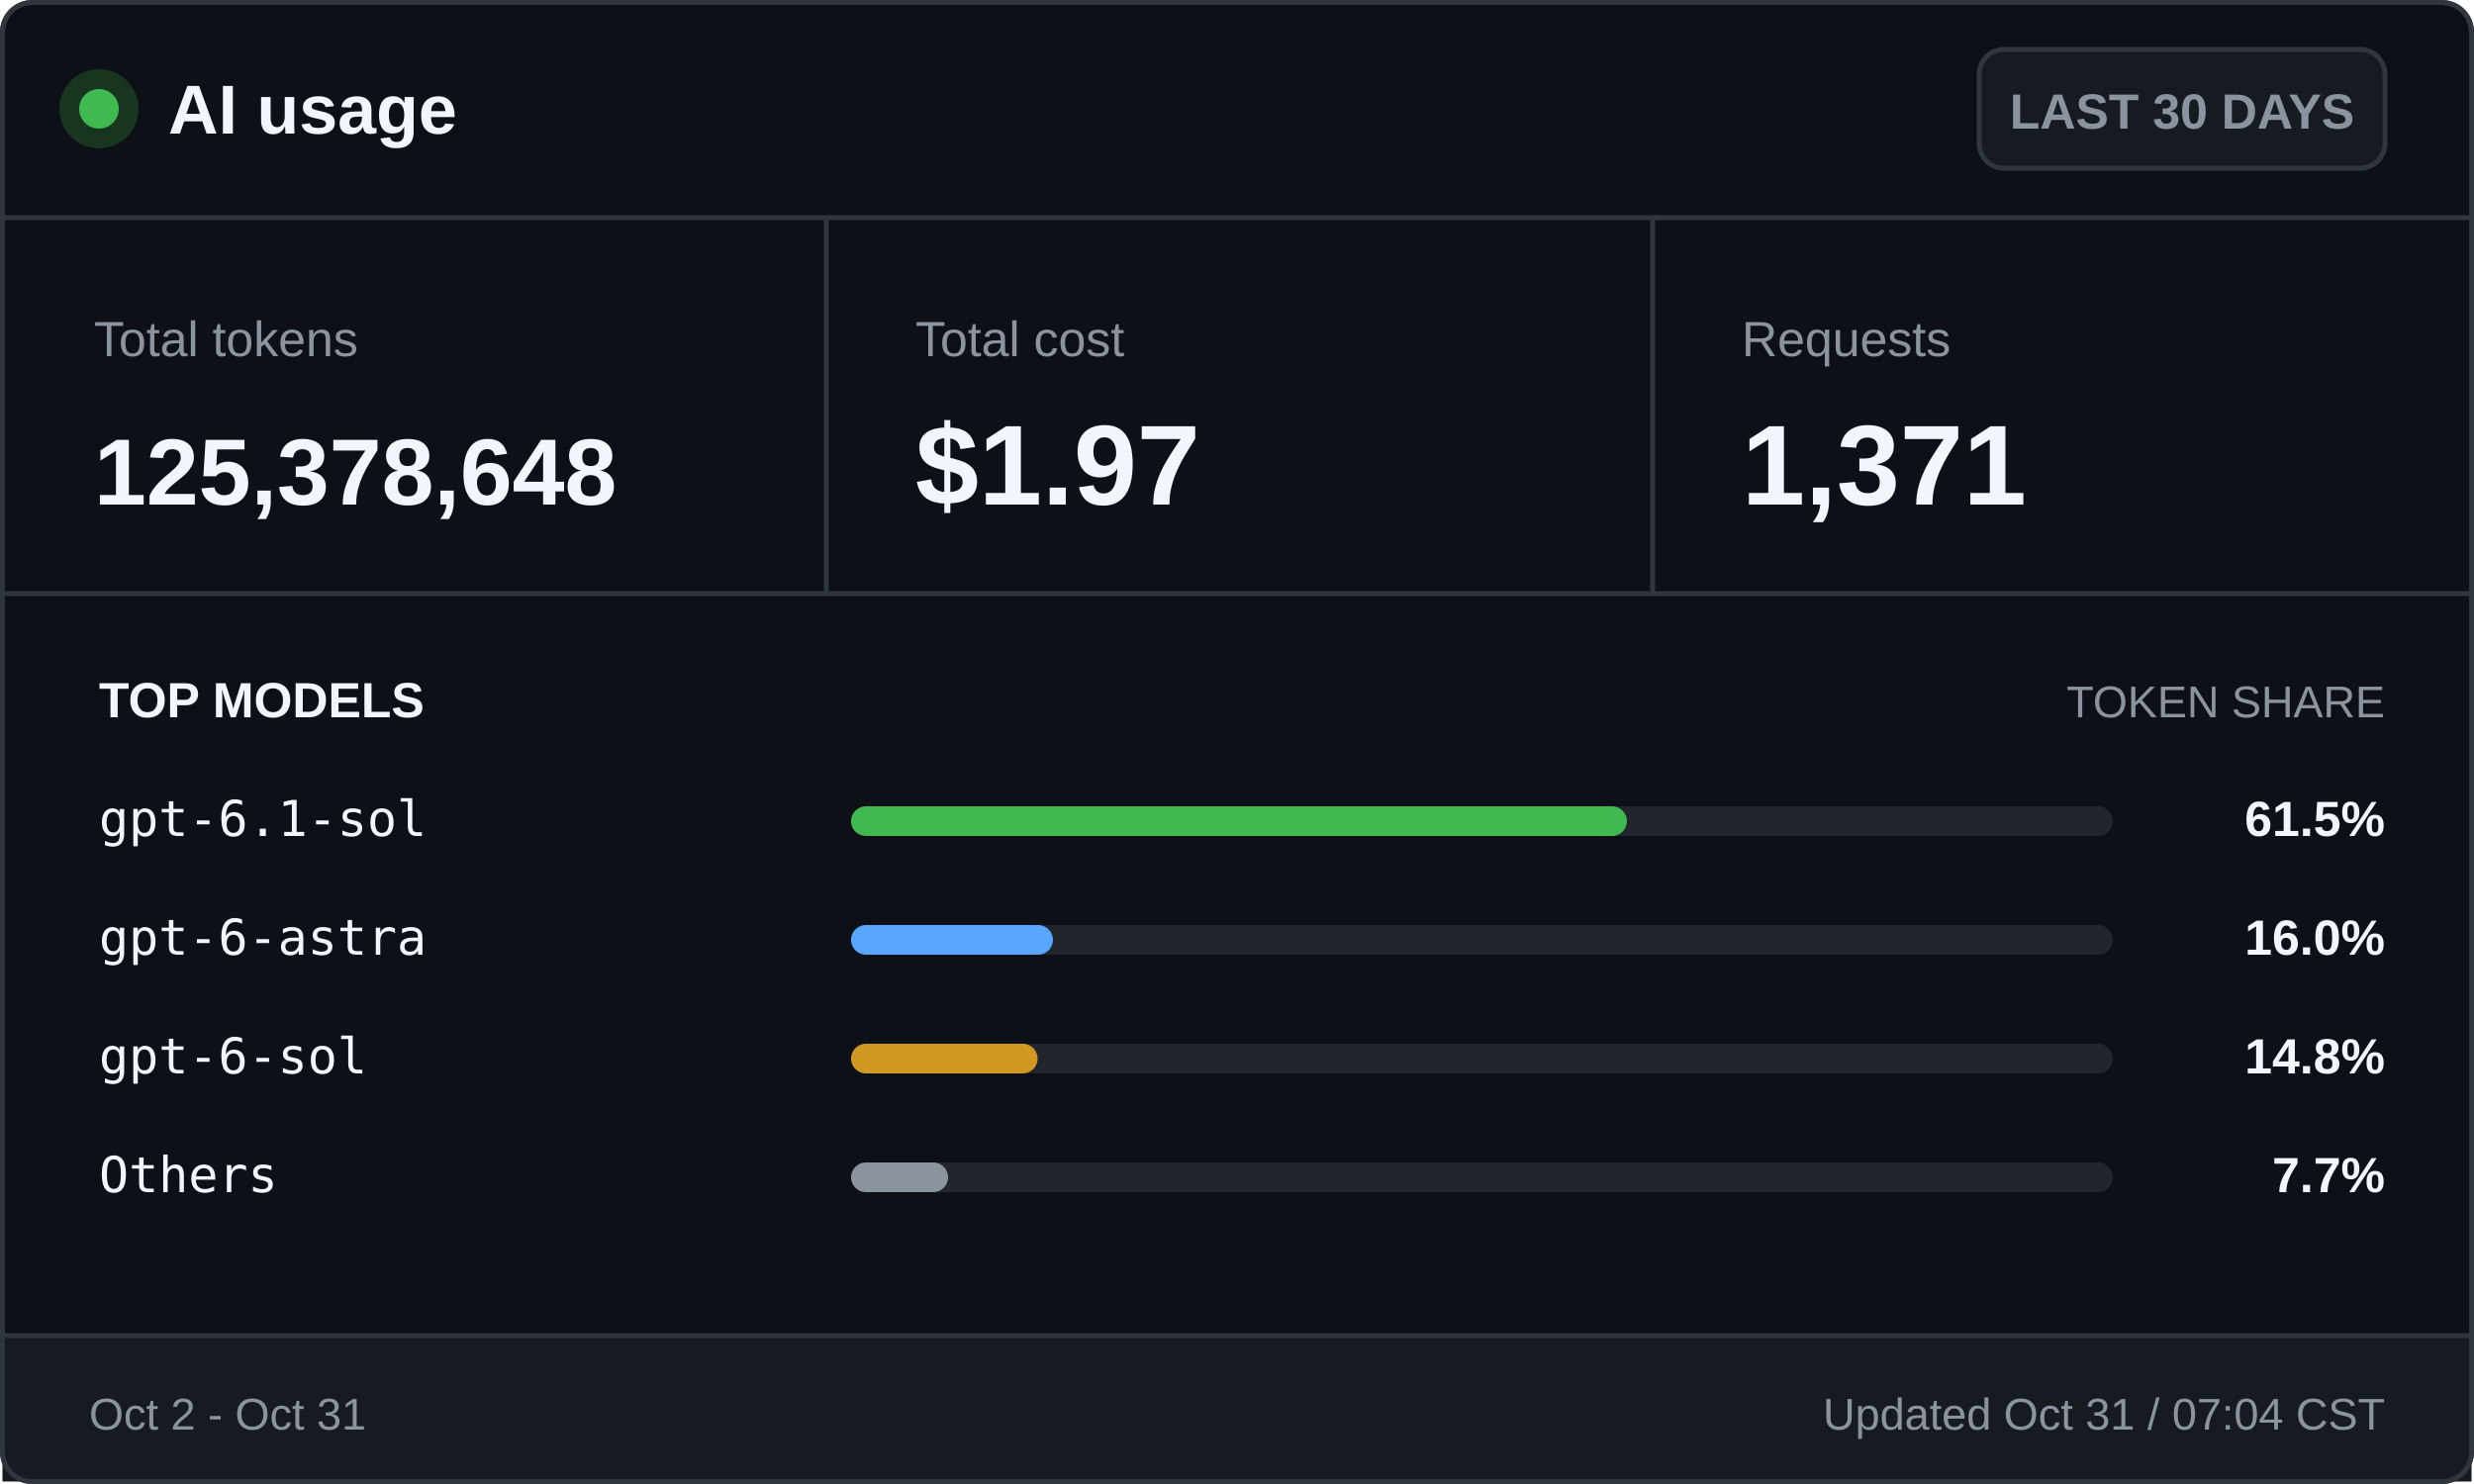
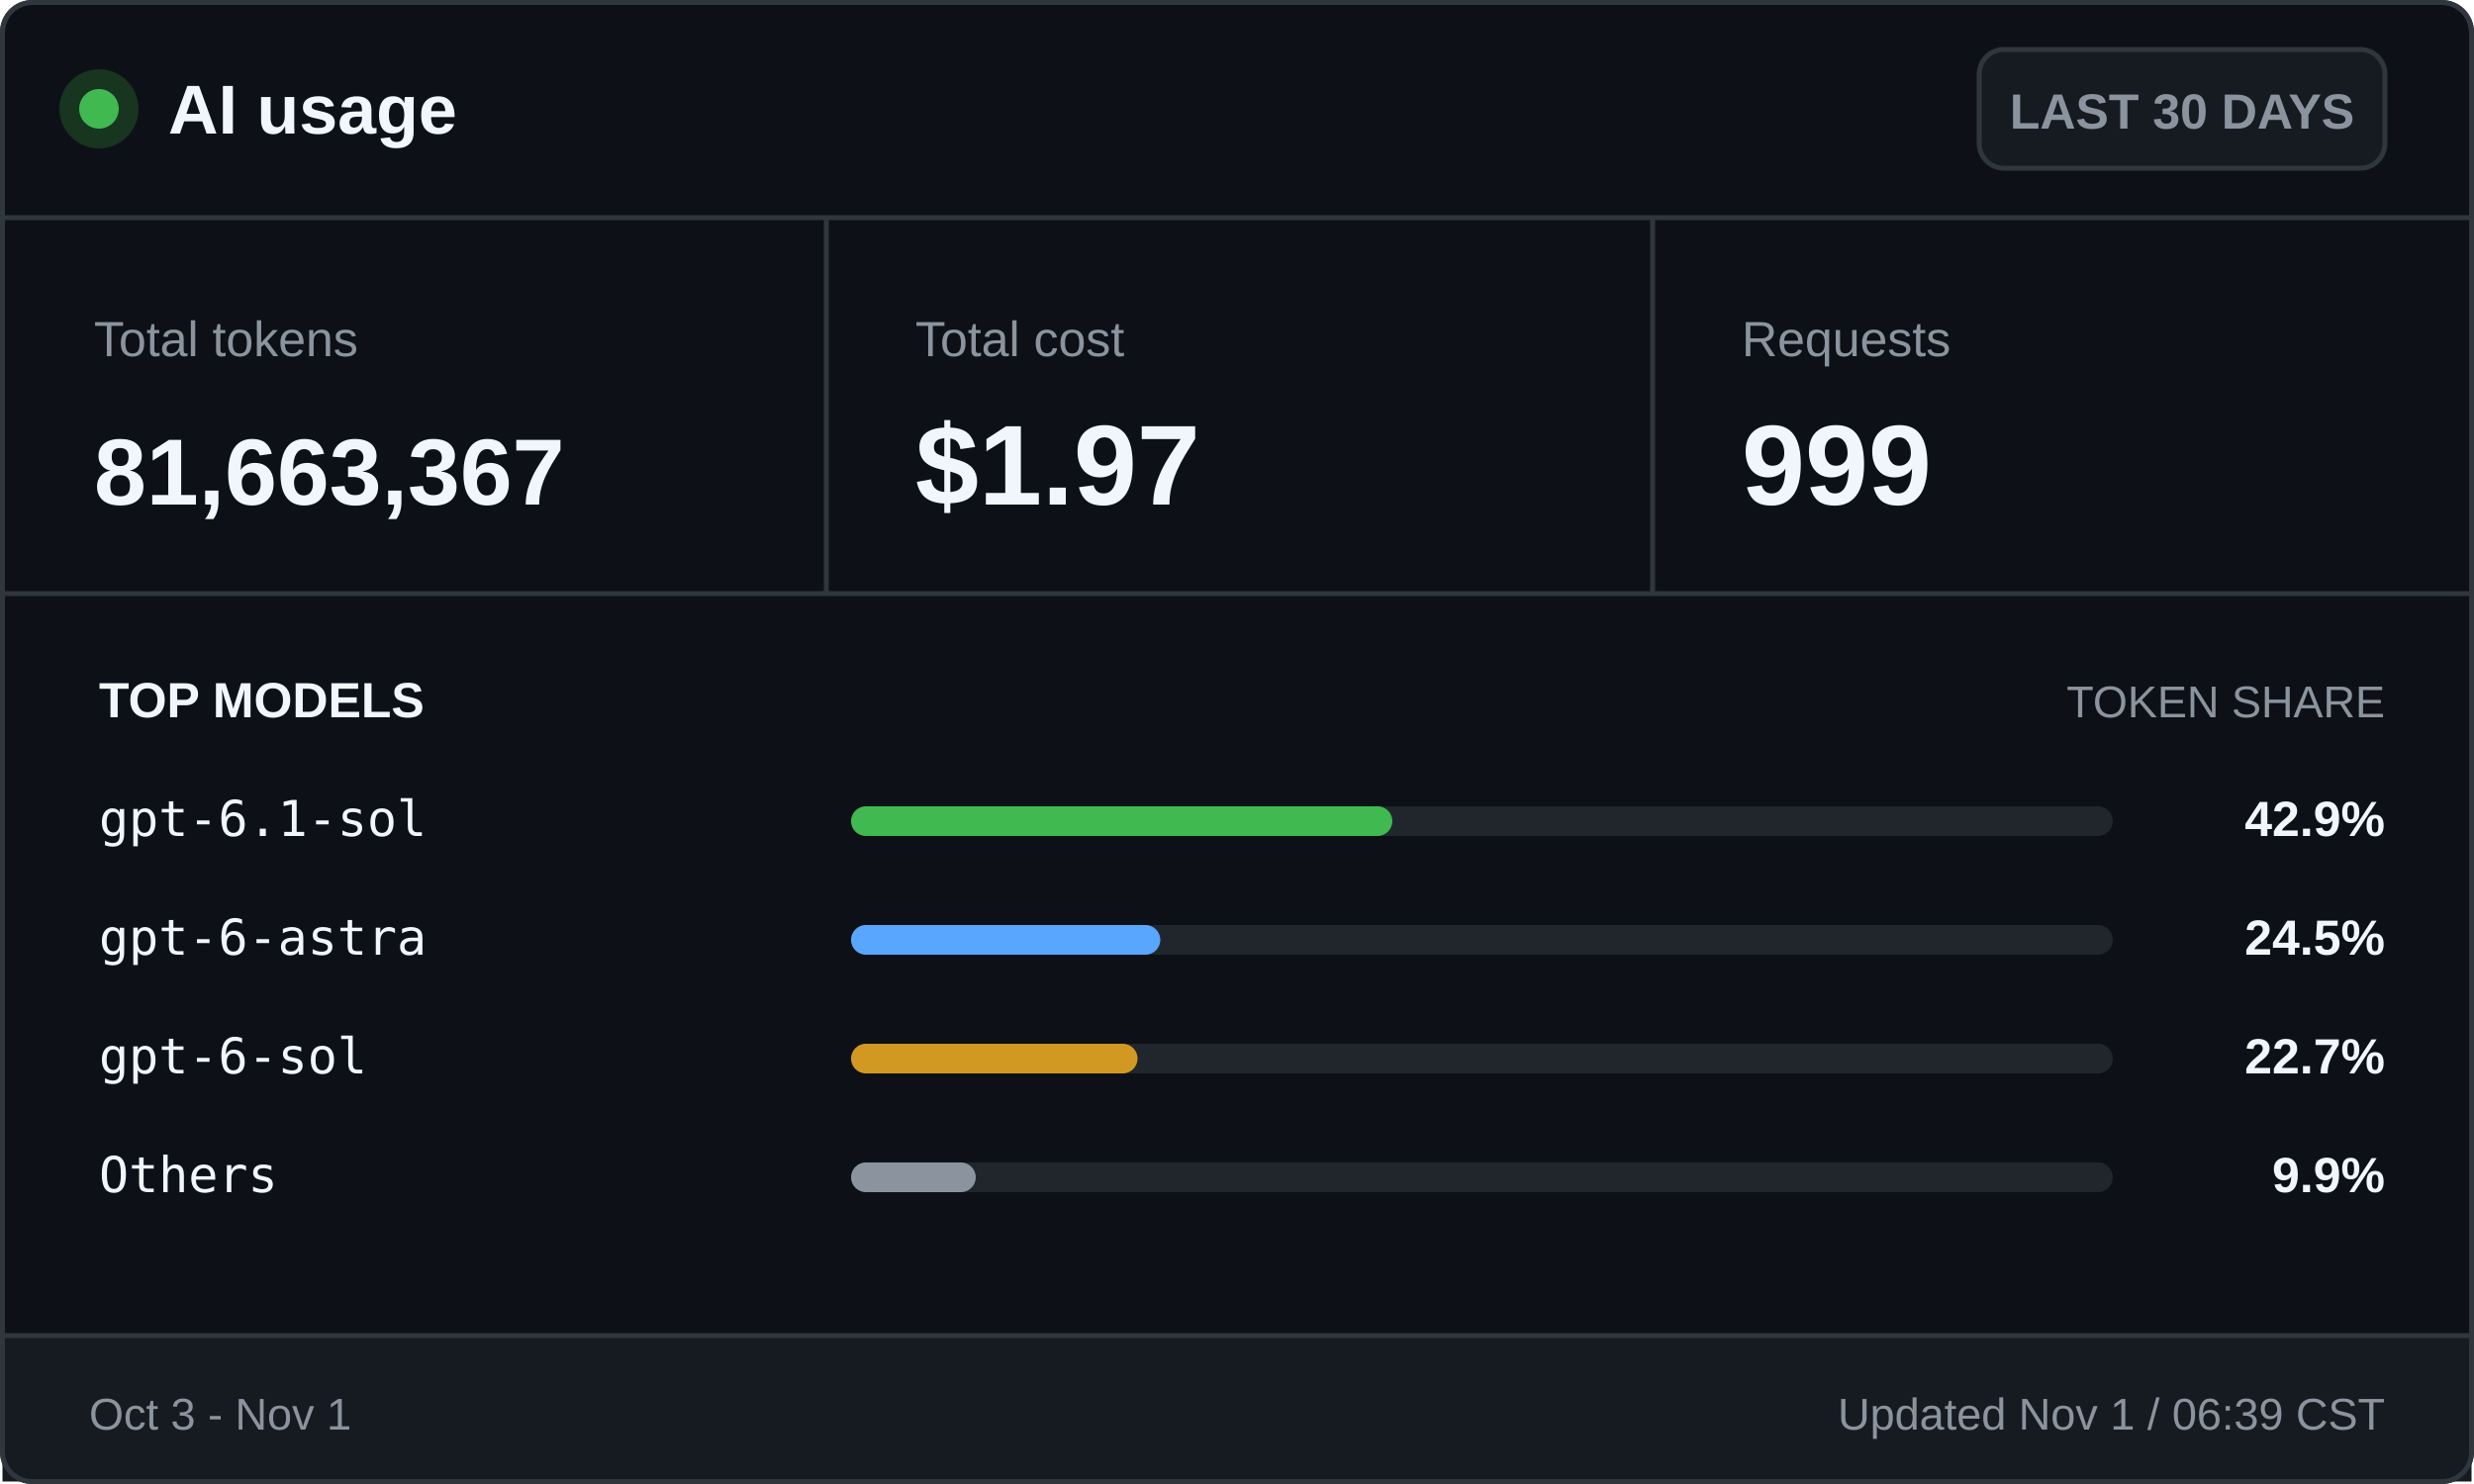
<svg xmlns="http://www.w3.org/2000/svg" width="500" height="300" viewBox="0 0 500 300" role="img" aria-labelledby="title desc">
  <style>
    .ui { font-family: -apple-system, BlinkMacSystemFont, "Segoe UI", Arial, sans-serif; }
    .mono { font-family: "Cascadia Mono", Consolas, monospace; }
    .brand { font-size: 14px; font-weight: 700; }
    .badge { font-size: 10px; font-weight: 600; }
    .label { font-size: 10px; }
    .value { font-size: 23px; font-weight: 700; }
    .token-value { font-size: 19px; font-weight: 700; }
    .section { font-size: 10px; font-weight: 700; text-transform: uppercase; }
    .section-muted { font-size: 9px; text-transform: uppercase; }
    .model { font-size: 10px; }
    .percentage { font-size: 10px; font-weight: 700; }
    .footer { font-size: 9px; }
  </style>
  <rect x="0.5" y="0.5" width="499" height="299" rx="6" fill="#0d1117" stroke="#30363d" />
  <circle cx="20" cy="22" r="8" fill="#17351f" />
  <circle cx="20" cy="22" r="4" fill="#3fb950" />
  <text class="ui brand" x="34" y="27" fill="#f0f6fc">AI usage</text>
  <rect x="400" y="10" width="82" height="24" rx="5" fill="#161b22" stroke="#30363d" />
  <text class="ui badge" x="441" y="26" fill="#8b949e" text-anchor="middle">LAST 30 DAYS</text>
  <line x1="0" y1="44" x2="500" y2="44" stroke="#30363d" />
  <text class="ui label" x="19" y="72" fill="#8b949e">Total tokens</text>
-   <text class="ui token-value" x="19" y="102" fill="#f0f6fc">125,378,648</text>
+   <text class="ui token-value" x="19" y="102" fill="#f0f6fc">81,663,367</text>
  <line x1="167" y1="44" x2="167" y2="120" stroke="#30363d" />
  <text class="ui label" x="185" y="72" fill="#8b949e">Total cost</text>
  <text class="ui value" x="185" y="102" fill="#f0f6fc">$1.97</text>
  <line x1="334" y1="44" x2="334" y2="120" stroke="#30363d" />
  <text class="ui label" x="352" y="72" fill="#8b949e">Requests</text>
-   <text class="ui value" x="352" y="102" fill="#f0f6fc">1,371</text>
+   <text class="ui value" x="352" y="102" fill="#f0f6fc">999</text>
  <line x1="0" y1="120" x2="500" y2="120" stroke="#30363d" />
  <text class="ui section" x="20" y="145" fill="#f0f6fc">TOP MODELS</text>
  <text class="ui section-muted" x="482" y="145" fill="#8b949e" text-anchor="end">TOKEN SHARE</text>
  <text class="mono model" x="20" y="169" fill="#f0f6fc">gpt-6.1-sol</text>
  <rect x="172" y="163" width="255" height="6" rx="3" fill="#21262d" />
-   <rect x="172" y="163" width="156.8" height="6" rx="3" fill="#3fb950" />
-   <text class="ui percentage" x="482" y="169" fill="#f0f6fc" text-anchor="end">61.5%</text>
+   <rect x="172" y="163" width="109.4" height="6" rx="3" fill="#3fb950" />
+   <text class="ui percentage" x="482" y="169" fill="#f0f6fc" text-anchor="end">42.9%</text>
  <text class="mono model" x="20" y="193" fill="#f0f6fc">gpt-6-astra</text>
  <rect x="172" y="187" width="255" height="6" rx="3" fill="#21262d" />
-   <rect x="172" y="187" width="40.8" height="6" rx="3" fill="#58a6ff" />
-   <text class="ui percentage" x="482" y="193" fill="#f0f6fc" text-anchor="end">16.0%</text>
+   <rect x="172" y="187" width="62.5" height="6" rx="3" fill="#58a6ff" />
+   <text class="ui percentage" x="482" y="193" fill="#f0f6fc" text-anchor="end">24.5%</text>
  <text class="mono model" x="20" y="217" fill="#f0f6fc">gpt-6-sol</text>
  <rect x="172" y="211" width="255" height="6" rx="3" fill="#21262d" />
-   <rect x="172" y="211" width="37.7" height="6" rx="3" fill="#d29922" />
-   <text class="ui percentage" x="482" y="217" fill="#f0f6fc" text-anchor="end">14.8%</text>
+   <rect x="172" y="211" width="57.9" height="6" rx="3" fill="#d29922" />
+   <text class="ui percentage" x="482" y="217" fill="#f0f6fc" text-anchor="end">22.7%</text>
  <text class="mono model" x="20" y="241" fill="#f0f6fc">Others</text>
  <rect x="172" y="235" width="255" height="6" rx="3" fill="#21262d" />
-   <rect x="172" y="235" width="19.6" height="6" rx="3" fill="#8b949e" />
-   <text class="ui percentage" x="482" y="241" fill="#f0f6fc" text-anchor="end">7.7%</text>
+   <rect x="172" y="235" width="25.2" height="6" rx="3" fill="#8b949e" />
+   <text class="ui percentage" x="482" y="241" fill="#f0f6fc" text-anchor="end">9.9%</text>
  <rect x="0.5" y="270" width="499" height="29.5" fill="#161b22" />
  <line x1="0" y1="270" x2="500" y2="270" stroke="#30363d" />
-   <text class="ui footer" x="18" y="289" fill="#8b949e">Oct 2 - Oct 31</text>
-   <text class="ui footer" x="482" y="289" fill="#8b949e" text-anchor="end">Updated Oct 31 / 07:04 CST</text>
+   <text class="ui footer" x="18" y="289" fill="#8b949e">Oct 3 - Nov 1</text>
+   <text class="ui footer" x="482" y="289" fill="#8b949e" text-anchor="end">Updated Nov 1 / 06:39 CST</text>
  <rect x="0.5" y="0.5" width="499" height="299" rx="6" fill="none" stroke="#30363d" />
</svg>
